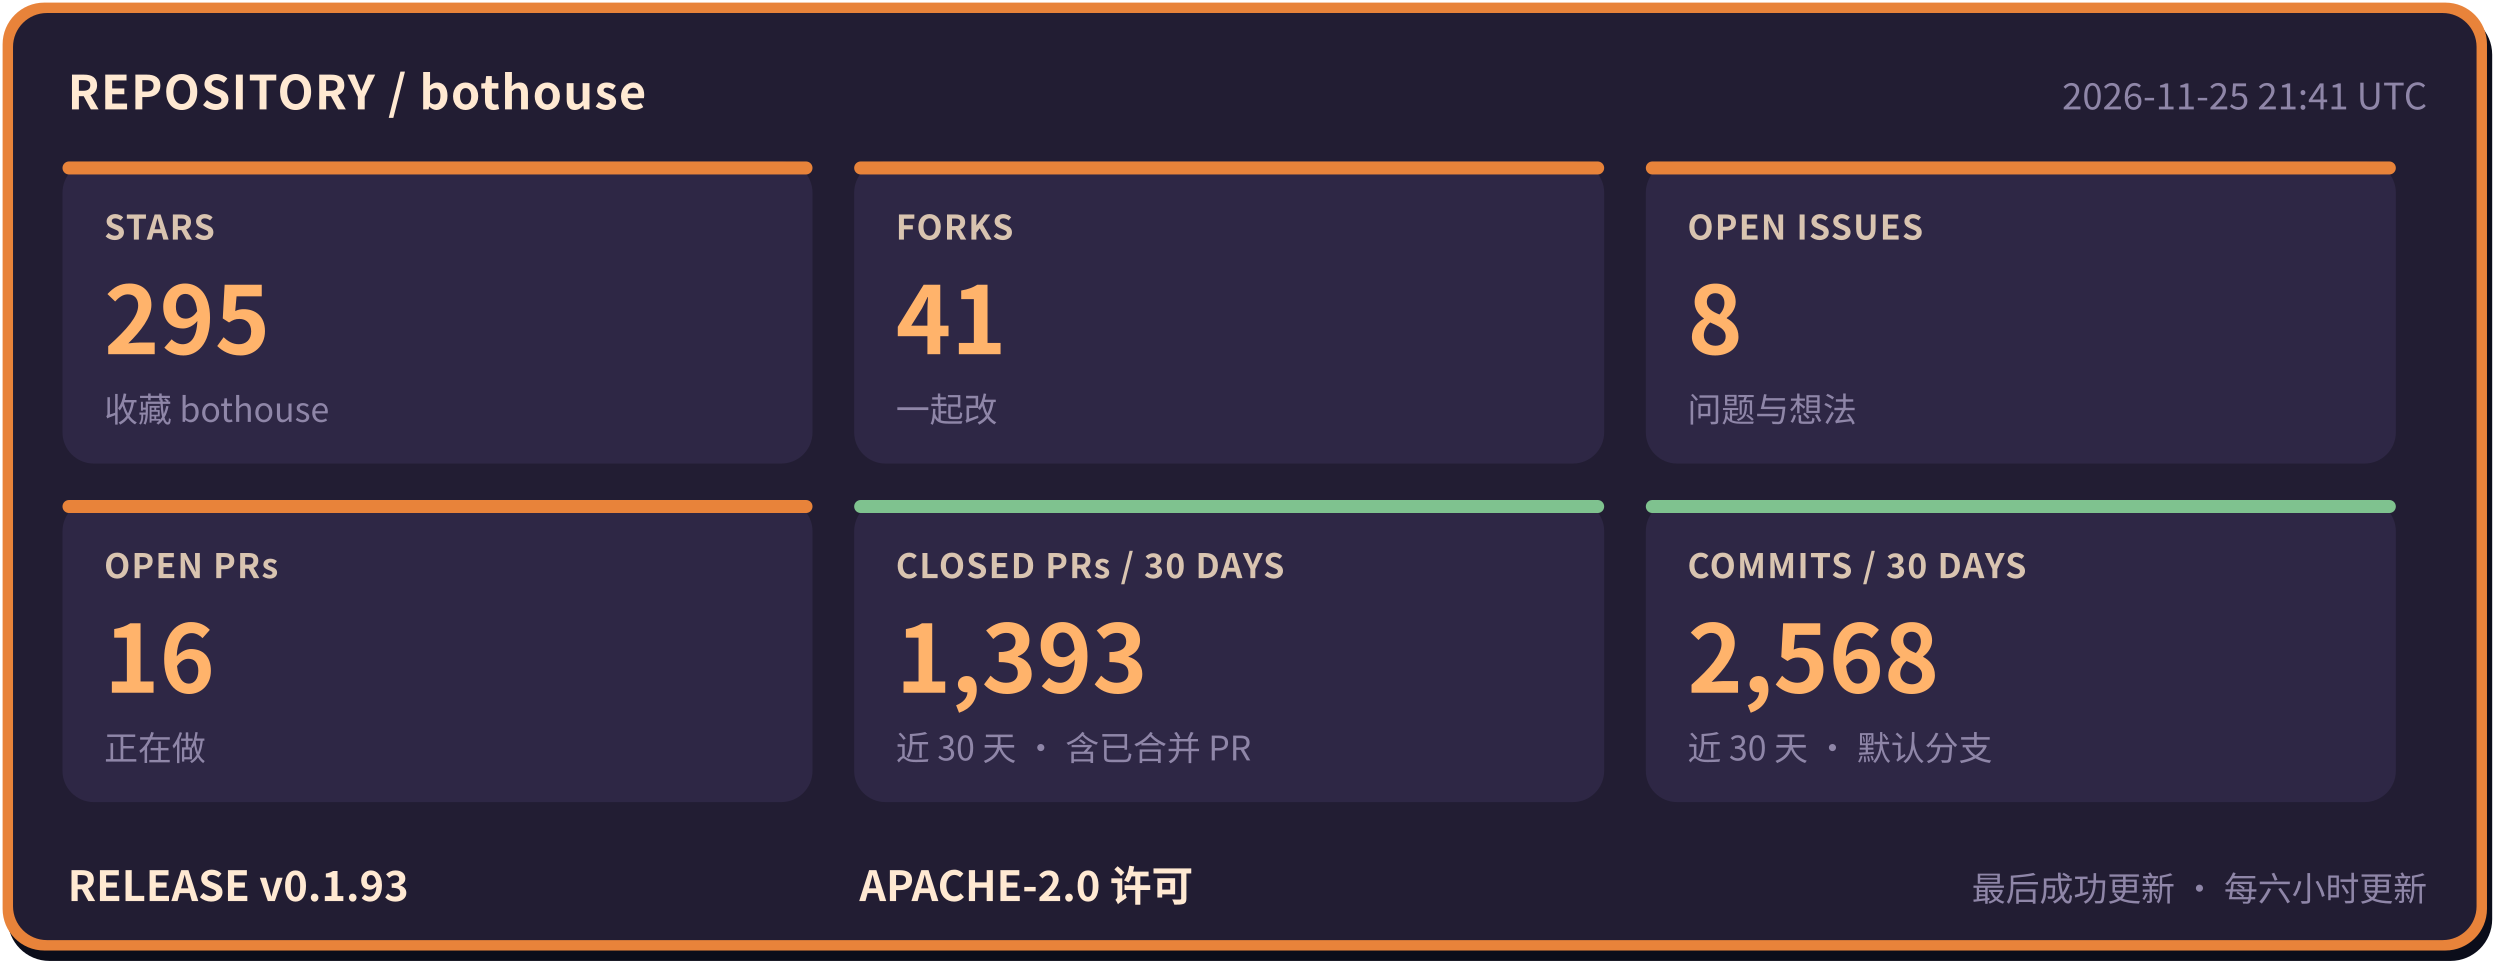
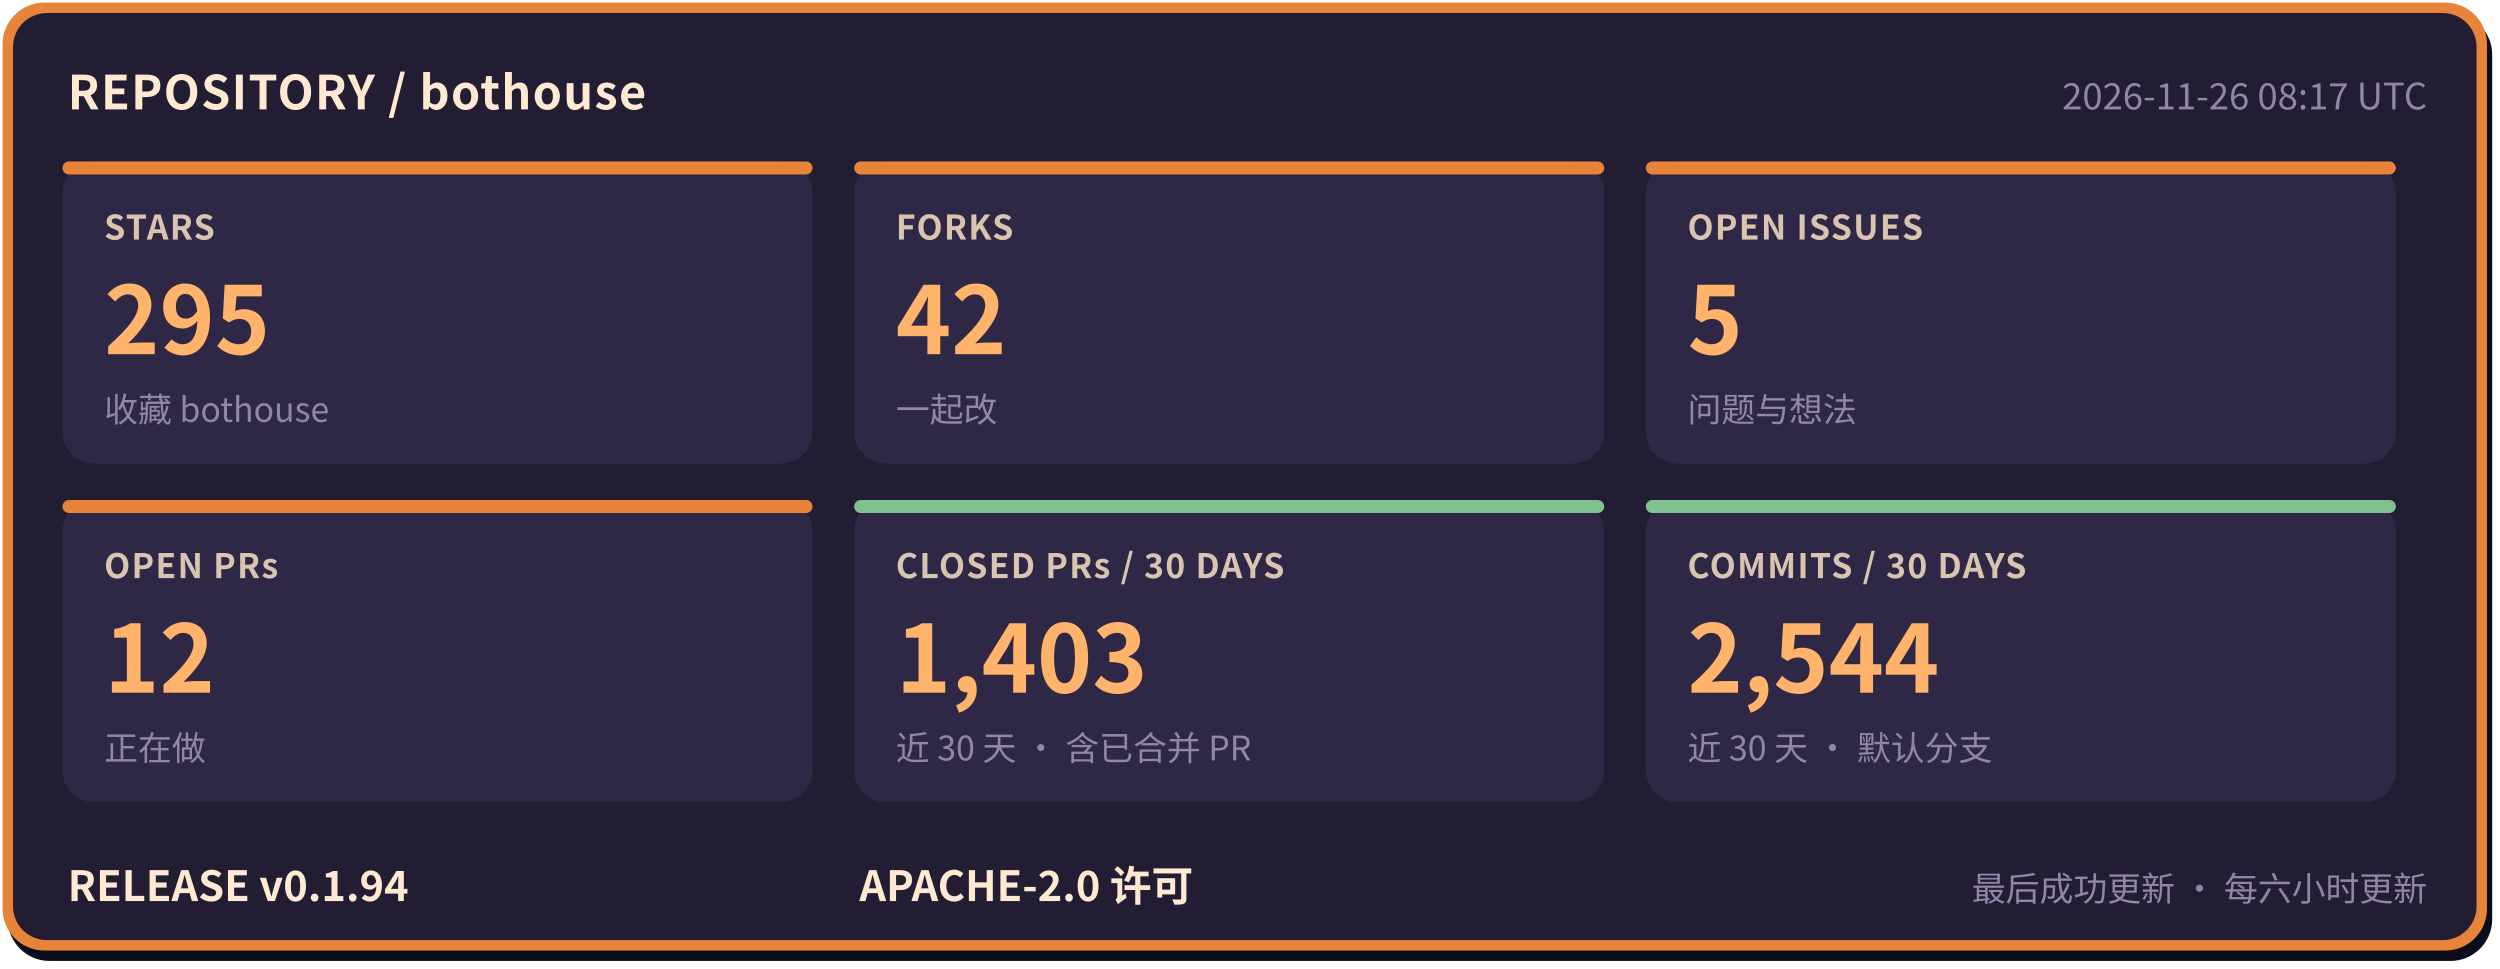
- <svg xmlns="http://www.w3.org/2000/svg" width="960" height="372" viewBox="0 0 960 372" role="img" aria-label="bothouse 仓库状态: STARS 295, FORKS 41, OPEN ISSUES 8, OPEN PRs 16, CLOSED PRs / 30 DAYS 1393, COMMITS / 30 DAYS 2568, RELEASE v0.1.93" font-family="'PingFang SC','Hiragino Sans GB','Microsoft YaHei','Noto Sans CJK SC',-apple-system,'Segoe UI',sans-serif">
+ <svg xmlns="http://www.w3.org/2000/svg" width="960" height="372" viewBox="0 0 960 372" role="img" aria-label="bothouse 仓库状态: STARS 295, FORKS 42, OPEN ISSUES 5, OPEN PRs 12, CLOSED PRs / 30 DAYS 1403, COMMITS / 30 DAYS 2544, RELEASE v0.1.94" font-family="'PingFang SC','Hiragino Sans GB','Microsoft YaHei','Noto Sans CJK SC',-apple-system,'Segoe UI',sans-serif">
  <rect x="3" y="5" width="954" height="364" rx="16" fill="#0b0d1a" />
  <rect x="1" y="1" width="954" height="364" rx="16" fill="#e8833a" />
  <rect x="5" y="5" width="946" height="356" rx="13" fill="#221d33" />
  <text x="26" y="42" font-size="18" font-weight="700" letter-spacing="0.5" fill="#ffe9d2">REPOSITORY / bothouse</text>
-   <text x="932" y="42" font-size="14" fill="#8f86a8" text-anchor="end">2026-11-25 21:41 UTC</text>
+   <text x="932" y="42" font-size="14" fill="#8f86a8" text-anchor="end">2026-11-26 08:17 UTC</text>
  <rect x="24" y="62" width="288" height="116" rx="12" fill="#2e2745" />
  <rect x="24" y="62" width="288" height="5" rx="2.5" fill="#e8833a" />
  <text x="40" y="92" font-size="13" font-weight="600" letter-spacing="0.5" fill="#d9c4b0">STARS</text>
  <text x="40" y="136" font-size="36" font-weight="800" fill="#ffb36b">295</text>
  <text x="40" y="162" font-size="13" fill="#8f86a8">收藏 bothouse</text>
  <rect x="328" y="62" width="288" height="116" rx="12" fill="#2e2745" />
  <rect x="328" y="62" width="288" height="5" rx="2.5" fill="#e8833a" />
  <text x="344" y="92" font-size="13" font-weight="600" letter-spacing="0.5" fill="#d9c4b0">FORKS</text>
-   <text x="344" y="136" font-size="36" font-weight="800" fill="#ffb36b">41</text>
+   <text x="344" y="136" font-size="36" font-weight="800" fill="#ffb36b">42</text>
  <text x="344" y="162" font-size="13" fill="#8f86a8">一起改</text>
  <rect x="632" y="62" width="288" height="116" rx="12" fill="#2e2745" />
  <rect x="632" y="62" width="288" height="5" rx="2.5" fill="#e8833a" />
  <text x="648" y="92" font-size="13" font-weight="600" letter-spacing="0.5" fill="#d9c4b0">OPEN ISSUES</text>
-   <text x="648" y="136" font-size="36" font-weight="800" fill="#ffb36b">8</text>
+   <text x="648" y="136" font-size="36" font-weight="800" fill="#ffb36b">5</text>
  <text x="648" y="162" font-size="13" fill="#8f86a8">问题与想法</text>
  <rect x="24" y="192" width="288" height="116" rx="12" fill="#2e2745" />
  <rect x="24" y="192" width="288" height="5" rx="2.5" fill="#e8833a" />
  <text x="40" y="222" font-size="13" font-weight="600" letter-spacing="0.5" fill="#d9c4b0">OPEN PRs</text>
-   <text x="40" y="266" font-size="36" font-weight="800" fill="#ffb36b">16</text>
+   <text x="40" y="266" font-size="36" font-weight="800" fill="#ffb36b">12</text>
  <text x="40" y="292" font-size="13" fill="#8f86a8">正在做</text>
  <rect x="328" y="192" width="288" height="116" rx="12" fill="#2e2745" />
  <rect x="328" y="192" width="288" height="5" rx="2.5" fill="#7fc28f" />
  <text x="344" y="222" font-size="13" font-weight="600" letter-spacing="0.5" fill="#d9c4b0">CLOSED PRs / 30 DAYS</text>
-   <text x="344" y="266" font-size="36" font-weight="800" fill="#ffb36b">1,393</text>
+   <text x="344" y="266" font-size="36" font-weight="800" fill="#ffb36b">1,403</text>
  <text x="344" y="292" font-size="13" fill="#8f86a8">近 30 天 · 含已合并 PR</text>
  <rect x="632" y="192" width="288" height="116" rx="12" fill="#2e2745" />
  <rect x="632" y="192" width="288" height="5" rx="2.5" fill="#7fc28f" />
  <text x="648" y="222" font-size="13" font-weight="600" letter-spacing="0.5" fill="#d9c4b0">COMMITS / 30 DAYS</text>
-   <text x="648" y="266" font-size="36" font-weight="800" fill="#ffb36b">2,568</text>
+   <text x="648" y="266" font-size="36" font-weight="800" fill="#ffb36b">2,544</text>
  <text x="648" y="292" font-size="13" fill="#8f86a8">近 30 天 · 默认分支</text>
-   <text x="26" y="346" font-size="16" font-weight="700" fill="#ffe9d2">RELEASE v0.1.93</text>
+   <text x="26" y="346" font-size="16" font-weight="700" fill="#ffe9d2">RELEASE v0.1.94</text>
  <text x="330" y="346" font-size="16" font-weight="700" fill="#ffe9d2">APACHE-2.0 许可</text>
  <text x="932" y="346" font-size="13" fill="#8f86a8" text-anchor="end">最后成功更新 · 每六小时更新</text>
</svg>
